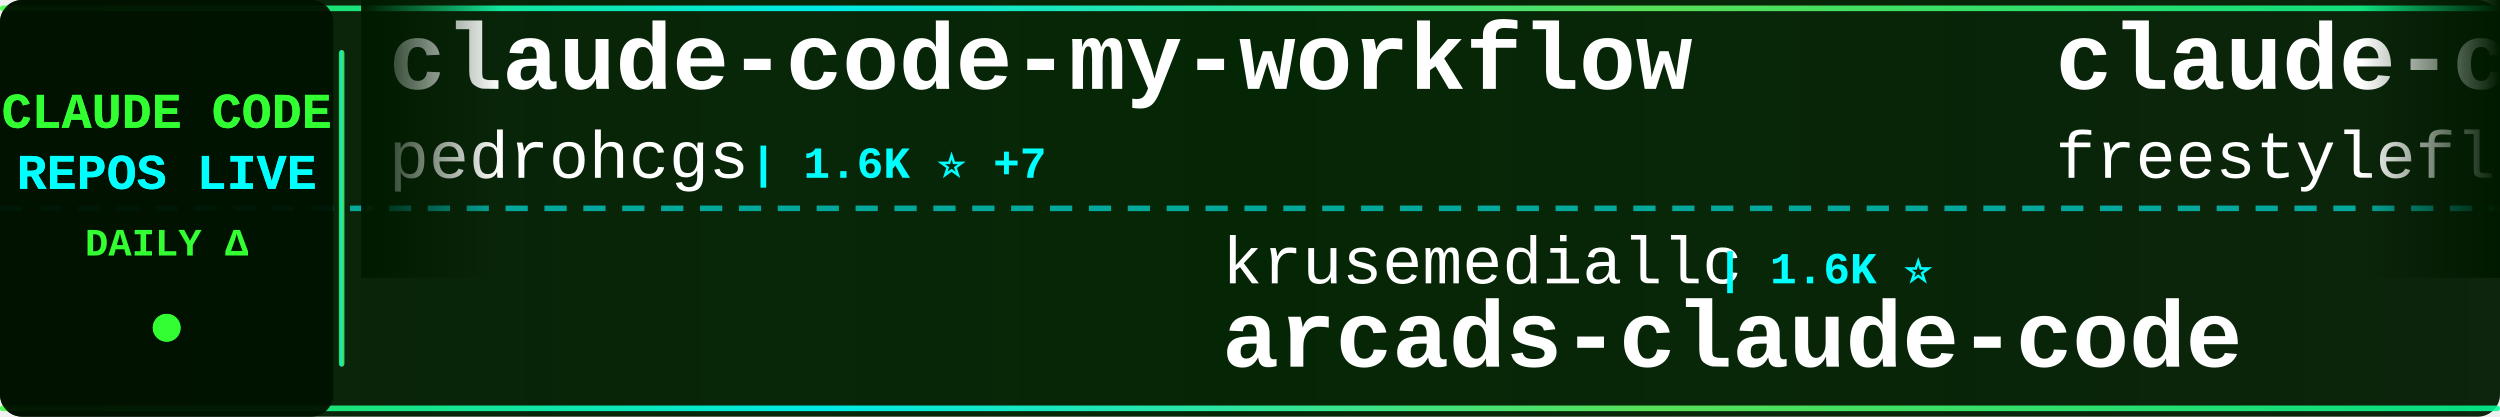
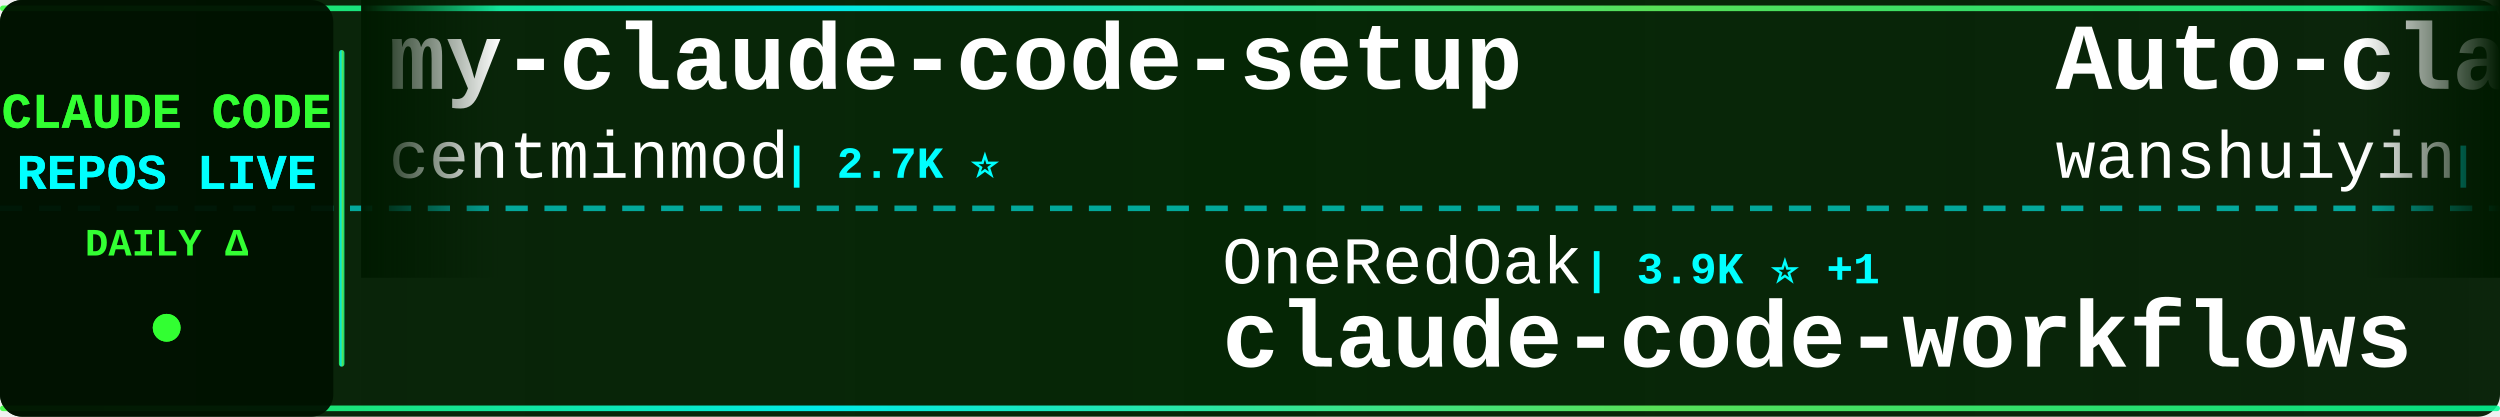
<svg xmlns="http://www.w3.org/2000/svg" width="900" height="150">
  <defs>
    <linearGradient id="tickerBg" x1="0%" y1="0%" x2="100%" y2="0%">
      <stop offset="0%" style="stop-color:#001a00;stop-opacity:0.95" />
      <stop offset="50%" style="stop-color:#002200;stop-opacity:0.98" />
      <stop offset="100%" style="stop-color:#001a00;stop-opacity:0.95" />
    </linearGradient>
    <linearGradient id="borderGrad" x1="0%" y1="0%" x2="100%" y2="0%">
      <stop offset="0%" style="stop-color:#33ff33;stop-opacity:0.85">
        <animate attributeName="stop-opacity" values="0.85;1;0.85" dur="2s" repeatCount="indefinite" />
      </stop>
      <stop offset="33%" style="stop-color:#00ffff;stop-opacity:0.9">
        <animate attributeName="stop-opacity" values="0.9;1;0.9" dur="2.2s" repeatCount="indefinite" />
      </stop>
      <stop offset="66%" style="stop-color:#66ff66;stop-opacity:0.85">
        <animate attributeName="stop-opacity" values="0.85;1;0.85" dur="1.8s" repeatCount="indefinite" />
      </stop>
      <stop offset="100%" style="stop-color:#00ff99;stop-opacity:0.85">
        <animate attributeName="stop-opacity" values="0.85;1;0.85" dur="2s" repeatCount="indefinite" />
      </stop>
    </linearGradient>
    <filter id="textGlow">
      <feGaussianBlur stdDeviation="0.1" result="coloredBlur" />
      <feMerge>
        <feMergeNode in="coloredBlur" />
        <feMergeNode in="SourceGraphic" />
      </feMerge>
    </filter>
    <filter id="metricGlow">
      <feGaussianBlur stdDeviation="0.2" result="coloredBlur" />
      <feMerge>
        <feMergeNode in="coloredBlur" />
        <feMergeNode in="SourceGraphic" />
      </feMerge>
    </filter>
    <linearGradient id="leftFade" x1="0%" y1="0%" x2="100%" y2="0%">
      <stop offset="0%" style="stop-color:#001a00;stop-opacity:1" />
      <stop offset="100%" style="stop-color:#001a00;stop-opacity:0" />
    </linearGradient>
    <linearGradient id="rightFade" x1="0%" y1="0%" x2="100%" y2="0%">
      <stop offset="0%" style="stop-color:#001a00;stop-opacity:0" />
      <stop offset="100%" style="stop-color:#001a00;stop-opacity:1" />
    </linearGradient>
  </defs>
  <rect width="900" height="150" fill="url(#tickerBg)" rx="8" />
  <rect x="0" y="2" width="900" height="2" fill="url(#borderGrad)" rx="1" />
  <rect x="0" y="146" width="900" height="2" fill="url(#borderGrad)" rx="1" />
  <line x1="0" y1="75" x2="900" y2="75" stroke="#00ffff" stroke-width="2" stroke-dasharray="8 6" opacity="0.6" />
  <rect x="0" y="0" width="120" height="150" fill="#001100" opacity="0.95" rx="8" />
  <text x="60" y="46" font-family="'Courier New', monospace" font-size="18" font-weight="bold" fill="#33ff33" text-anchor="middle" filter="url(#textGlow)">
    CLAUDE CODE
  </text>
  <text x="60" y="68" font-family="'Courier New', monospace" font-size="18" font-weight="bold" fill="#00ffff" text-anchor="middle" filter="url(#textGlow)">
    REPOS LIVE
  </text>
  <text x="60" y="92" font-family="'Courier New', monospace" font-size="14" font-weight="bold" fill="#33ff33" text-anchor="middle">
    DAILY Δ
  </text>
  <circle cx="60" cy="118" r="5" fill="#33ff33" filter="url(#metricGlow)">
    <animate attributeName="r" values="4;6;4" dur="1.5s" repeatCount="indefinite" />
    <animate attributeName="opacity" values="0.6;1;0.6" dur="1.5s" repeatCount="indefinite" />
  </circle>
  <rect x="122" y="18" width="2" height="114" fill="url(#borderGrad)" rx="1" />
  <clipPath id="tickerClip">
    <rect x="130" y="0" width="770" height="150" />
  </clipPath>
  <g clip-path="url(#tickerClip)">
    <g id="tickerItems">
      <animateTransform attributeName="transform" attributeType="XML" type="translate" from="0 0" to="-3000 0" dur="54s" repeatCount="indefinite" />
      <g transform="translate(0, 0)">
-         <text x="140" y="32" font-family="'Courier New', monospace" font-size="34" font-weight="bold" fill="#ffffff">claude-code-my-workflow</text>
-         <text x="140" y="64" font-family="'Courier New', monospace" font-size="24" font-weight="normal" fill="#ffffff" opacity="1.0">pedrohcgs</text>
-         <text x="270" y="64" font-family="'Courier New', monospace" font-size="16" font-weight="bold" fill="#00ffff"> | 1.6K ⭐ +7</text>
+         <text x="140" y="32" font-family="'Courier New', monospace" font-size="34" font-weight="bold" fill="#ffffff">my-claude-code-setup</text>
+         <text x="140" y="64" font-family="'Courier New', monospace" font-size="24" font-weight="normal" fill="#ffffff" opacity="1.0">centminmod</text>
+         <text x="282" y="64" font-family="'Courier New', monospace" font-size="16" font-weight="bold" fill="#00ffff"> | 2.7K ⭐</text>
      </g>
      <g transform="translate(300, 0)">
-         <text x="140" y="102" font-family="'Courier New', monospace" font-size="24" font-weight="normal" fill="#ffffff" opacity="1.0">krusemediallc</text>
-         <text x="318" y="102" font-family="'Courier New', monospace" font-size="16" font-weight="bold" fill="#00ffff"> | 1.6K ⭐</text>
-         <text x="140" y="132" font-family="'Courier New', monospace" font-size="34" font-weight="bold" fill="#ffffff">arcads-claude-code</text>
+         <text x="140" y="102" font-family="'Courier New', monospace" font-size="24" font-weight="normal" fill="#ffffff" opacity="1.0">OneRedOak</text>
+         <text x="270" y="102" font-family="'Courier New', monospace" font-size="16" font-weight="bold" fill="#00ffff"> | 3.9K ⭐ +1</text>
+         <text x="140" y="132" font-family="'Courier New', monospace" font-size="34" font-weight="bold" fill="#ffffff">claude-code-workflows</text>
      </g>
      <g transform="translate(600, 0)">
-         <text x="140" y="32" font-family="'Courier New', monospace" font-size="34" font-weight="bold" fill="#ffffff">claude-code</text>
-         <text x="140" y="64" font-family="'Courier New', monospace" font-size="24" font-weight="normal" fill="#ffffff" opacity="1.0">freestylefly</text>
-         <text x="306" y="64" font-family="'Courier New', monospace" font-size="16" font-weight="bold" fill="#00ffff"> | 131 ⭐</text>
+         <text x="140" y="32" font-family="'Courier New', monospace" font-size="34" font-weight="bold" fill="#ffffff">Auto-claude-code-researc...</text>
+         <text x="140" y="64" font-family="'Courier New', monospace" font-size="24" font-weight="normal" fill="#ffffff" opacity="1.0">wanshuiyin</text>
+         <text x="282" y="64" font-family="'Courier New', monospace" font-size="16" font-weight="bold" fill="#00ffff"> | 17.1K ⭐ +20</text>
      </g>
      <g transform="translate(900, 0)">
+         <text x="140" y="102" font-family="'Courier New', monospace" font-size="24" font-weight="normal" fill="#ffffff" opacity="1.0">isboyjc</text>
+         <text x="246" y="102" font-family="'Courier New', monospace" font-size="16" font-weight="bold" fill="#00ffff"> | 161 ⭐</text>
+         <text x="140" y="132" font-family="'Courier New', monospace" font-size="34" font-weight="bold" fill="#ffffff">claude-code</text>
+       </g>
+       <g transform="translate(1200, 0)">
+         <text x="140" y="32" font-family="'Courier New', monospace" font-size="34" font-weight="bold" fill="#ffffff">learn-claude-code</text>
+         <text x="140" y="64" font-family="'Courier New', monospace" font-size="24" font-weight="normal" fill="#ffffff" opacity="1.0">shareAI-lab</text>
+         <text x="294" y="64" font-family="'Courier New', monospace" font-size="16" font-weight="bold" fill="#00ffff"> | 78.1K ⭐ +13</text>
+       </g>
+       <g transform="translate(1500, 0)">
        <text x="140" y="102" font-family="'Courier New', monospace" font-size="24" font-weight="normal" fill="#ffffff" opacity="1.0">T-Lab-CUHKSZ</text>
        <text x="306" y="102" font-family="'Courier New', monospace" font-size="16" font-weight="bold" fill="#00ffff"> | 329 ⭐</text>
        <text x="140" y="132" font-family="'Courier New', monospace" font-size="34" font-weight="bold" fill="#ffffff">claude-code</text>
      </g>
-       <g transform="translate(1200, 0)">
-         <text x="140" y="32" font-family="'Courier New', monospace" font-size="34" font-weight="bold" fill="#ffffff">claude-code-telegram</text>
-         <text x="140" y="64" font-family="'Courier New', monospace" font-size="24" font-weight="normal" fill="#ffffff" opacity="1.0">overwirehq</text>
-         <text x="282" y="64" font-family="'Courier New', monospace" font-size="16" font-weight="bold" fill="#00ffff"> | 2.8K ⭐</text>
-       </g>
-       <g transform="translate(1500, 0)">
-         <text x="140" y="102" font-family="'Courier New', monospace" font-size="24" font-weight="normal" fill="#ffffff" opacity="1.0">Windy3f3f3f3f</text>
-         <text x="318" y="102" font-family="'Courier New', monospace" font-size="16" font-weight="bold" fill="#00ffff"> | 2.7K ⭐ +1</text>
-         <text x="140" y="132" font-family="'Courier New', monospace" font-size="34" font-weight="bold" fill="#ffffff">claude-code-from-scratch</text>
-       </g>
      <g transform="translate(1800, 0)">
-         <text x="140" y="32" font-family="'Courier New', monospace" font-size="34" font-weight="bold" fill="#ffffff">ClaudeCodeAgents</text>
-         <text x="140" y="64" font-family="'Courier New', monospace" font-size="24" font-weight="normal" fill="#ffffff" opacity="1.0">darcyegb</text>
-         <text x="258" y="64" font-family="'Courier New', monospace" font-size="16" font-weight="bold" fill="#00ffff"> | 772 ⭐</text>
+         <text x="140" y="32" font-family="'Courier New', monospace" font-size="34" font-weight="bold" fill="#ffffff">claude-code-rust</text>
+         <text x="140" y="64" font-family="'Courier New', monospace" font-size="24" font-weight="normal" fill="#ffffff" opacity="1.0">lorryjovens-hub</text>
+         <text x="342" y="64" font-family="'Courier New', monospace" font-size="16" font-weight="bold" fill="#00ffff"> | 1.7K ⭐</text>
      </g>
      <g transform="translate(2100, 0)">
-         <text x="140" y="102" font-family="'Courier New', monospace" font-size="24" font-weight="normal" fill="#ffffff" opacity="1.0">VineeTagarwaL-code</text>
-         <text x="378" y="102" font-family="'Courier New', monospace" font-size="16" font-weight="bold" fill="#00ffff"> | 272 ⭐</text>
-         <text x="140" y="132" font-family="'Courier New', monospace" font-size="34" font-weight="bold" fill="#ffffff">claude-code</text>
+         <text x="140" y="102" font-family="'Courier New', monospace" font-size="24" font-weight="normal" fill="#ffffff" opacity="1.0">777genius</text>
+         <text x="270" y="102" font-family="'Courier New', monospace" font-size="16" font-weight="bold" fill="#00ffff"> | 933 ⭐</text>
+         <text x="140" y="132" font-family="'Courier New', monospace" font-size="34" font-weight="bold" fill="#ffffff">claude-code-source-code</text>
      </g>
      <g transform="translate(2400, 0)">
-         <text x="140" y="32" font-family="'Courier New', monospace" font-size="34" font-weight="bold" fill="#ffffff">awesome-claude-code-plug...</text>
-         <text x="140" y="64" font-family="'Courier New', monospace" font-size="24" font-weight="normal" fill="#ffffff" opacity="1.0">ccplugins</text>
-         <text x="270" y="64" font-family="'Courier New', monospace" font-size="16" font-weight="bold" fill="#00ffff"> | 968 ⭐ +1</text>
+         <text x="140" y="32" font-family="'Courier New', monospace" font-size="34" font-weight="bold" fill="#ffffff">Dive-into-Claude-Code</text>
+         <text x="140" y="64" font-family="'Courier New', monospace" font-size="24" font-weight="normal" fill="#ffffff" opacity="1.0">VILA-Lab</text>
+         <text x="258" y="64" font-family="'Courier New', monospace" font-size="16" font-weight="bold" fill="#00ffff"> | 2.2K ⭐ +1</text>
      </g>
      <g transform="translate(2700, 0)">
        <text x="140" y="102" font-family="'Courier New', monospace" font-size="24" font-weight="normal" fill="#ffffff" opacity="1.0">jarmuine</text>
-         <text x="258" y="102" font-family="'Courier New', monospace" font-size="16" font-weight="bold" fill="#00ffff"> | 2.3K ⭐</text>
+         <text x="258" y="102" font-family="'Courier New', monospace" font-size="16" font-weight="bold" fill="#00ffff"> | 2.3K ⭐ +1</text>
        <text x="140" y="132" font-family="'Courier New', monospace" font-size="34" font-weight="bold" fill="#ffffff">claude-code</text>
      </g>
      <g transform="translate(3000, 0)">
-         <text x="140" y="32" font-family="'Courier New', monospace" font-size="34" font-weight="bold" fill="#ffffff">claude-code-my-workflow</text>
-         <text x="140" y="64" font-family="'Courier New', monospace" font-size="24" font-weight="normal" fill="#ffffff" opacity="1.0">pedrohcgs</text>
-         <text x="270" y="64" font-family="'Courier New', monospace" font-size="16" font-weight="bold" fill="#00ffff"> | 1.6K ⭐ +7</text>
+         <text x="140" y="32" font-family="'Courier New', monospace" font-size="34" font-weight="bold" fill="#ffffff">my-claude-code-setup</text>
+         <text x="140" y="64" font-family="'Courier New', monospace" font-size="24" font-weight="normal" fill="#ffffff" opacity="1.0">centminmod</text>
+         <text x="282" y="64" font-family="'Courier New', monospace" font-size="16" font-weight="bold" fill="#00ffff"> | 2.7K ⭐</text>
      </g>
      <g transform="translate(3300, 0)">
-         <text x="140" y="102" font-family="'Courier New', monospace" font-size="24" font-weight="normal" fill="#ffffff" opacity="1.0">krusemediallc</text>
-         <text x="318" y="102" font-family="'Courier New', monospace" font-size="16" font-weight="bold" fill="#00ffff"> | 1.6K ⭐</text>
-         <text x="140" y="132" font-family="'Courier New', monospace" font-size="34" font-weight="bold" fill="#ffffff">arcads-claude-code</text>
+         <text x="140" y="102" font-family="'Courier New', monospace" font-size="24" font-weight="normal" fill="#ffffff" opacity="1.0">OneRedOak</text>
+         <text x="270" y="102" font-family="'Courier New', monospace" font-size="16" font-weight="bold" fill="#00ffff"> | 3.9K ⭐ +1</text>
+         <text x="140" y="132" font-family="'Courier New', monospace" font-size="34" font-weight="bold" fill="#ffffff">claude-code-workflows</text>
      </g>
      <g transform="translate(3600, 0)">
-         <text x="140" y="32" font-family="'Courier New', monospace" font-size="34" font-weight="bold" fill="#ffffff">claude-code</text>
-         <text x="140" y="64" font-family="'Courier New', monospace" font-size="24" font-weight="normal" fill="#ffffff" opacity="1.0">freestylefly</text>
-         <text x="306" y="64" font-family="'Courier New', monospace" font-size="16" font-weight="bold" fill="#00ffff"> | 131 ⭐</text>
+         <text x="140" y="32" font-family="'Courier New', monospace" font-size="34" font-weight="bold" fill="#ffffff">Auto-claude-code-researc...</text>
+         <text x="140" y="64" font-family="'Courier New', monospace" font-size="24" font-weight="normal" fill="#ffffff" opacity="1.0">wanshuiyin</text>
+         <text x="282" y="64" font-family="'Courier New', monospace" font-size="16" font-weight="bold" fill="#00ffff"> | 17.1K ⭐ +20</text>
      </g>
      <g transform="translate(3900, 0)">
-         <text x="140" y="102" font-family="'Courier New', monospace" font-size="24" font-weight="normal" fill="#ffffff" opacity="1.0">T-Lab-CUHKSZ</text>
-         <text x="306" y="102" font-family="'Courier New', monospace" font-size="16" font-weight="bold" fill="#00ffff"> | 329 ⭐</text>
+         <text x="140" y="102" font-family="'Courier New', monospace" font-size="24" font-weight="normal" fill="#ffffff" opacity="1.0">isboyjc</text>
+         <text x="246" y="102" font-family="'Courier New', monospace" font-size="16" font-weight="bold" fill="#00ffff"> | 161 ⭐</text>
        <text x="140" y="132" font-family="'Courier New', monospace" font-size="34" font-weight="bold" fill="#ffffff">claude-code</text>
      </g>
    </g>
  </g>
  <rect x="130" y="0" width="50" height="100" fill="url(#leftFade)" />
  <rect x="850" y="0" width="50" height="100" fill="url(#rightFade)" />
</svg>
